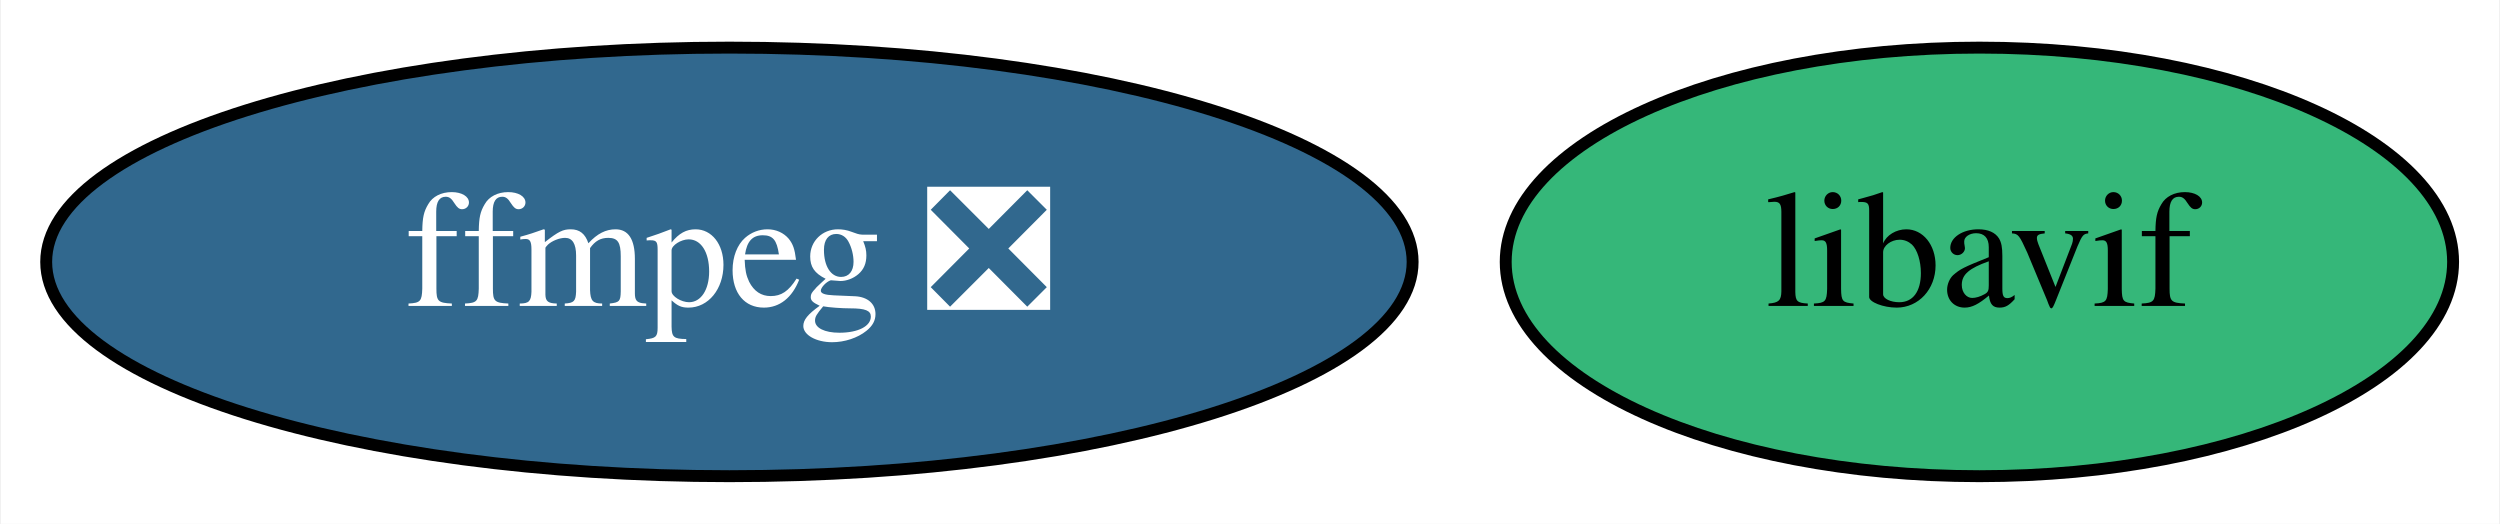
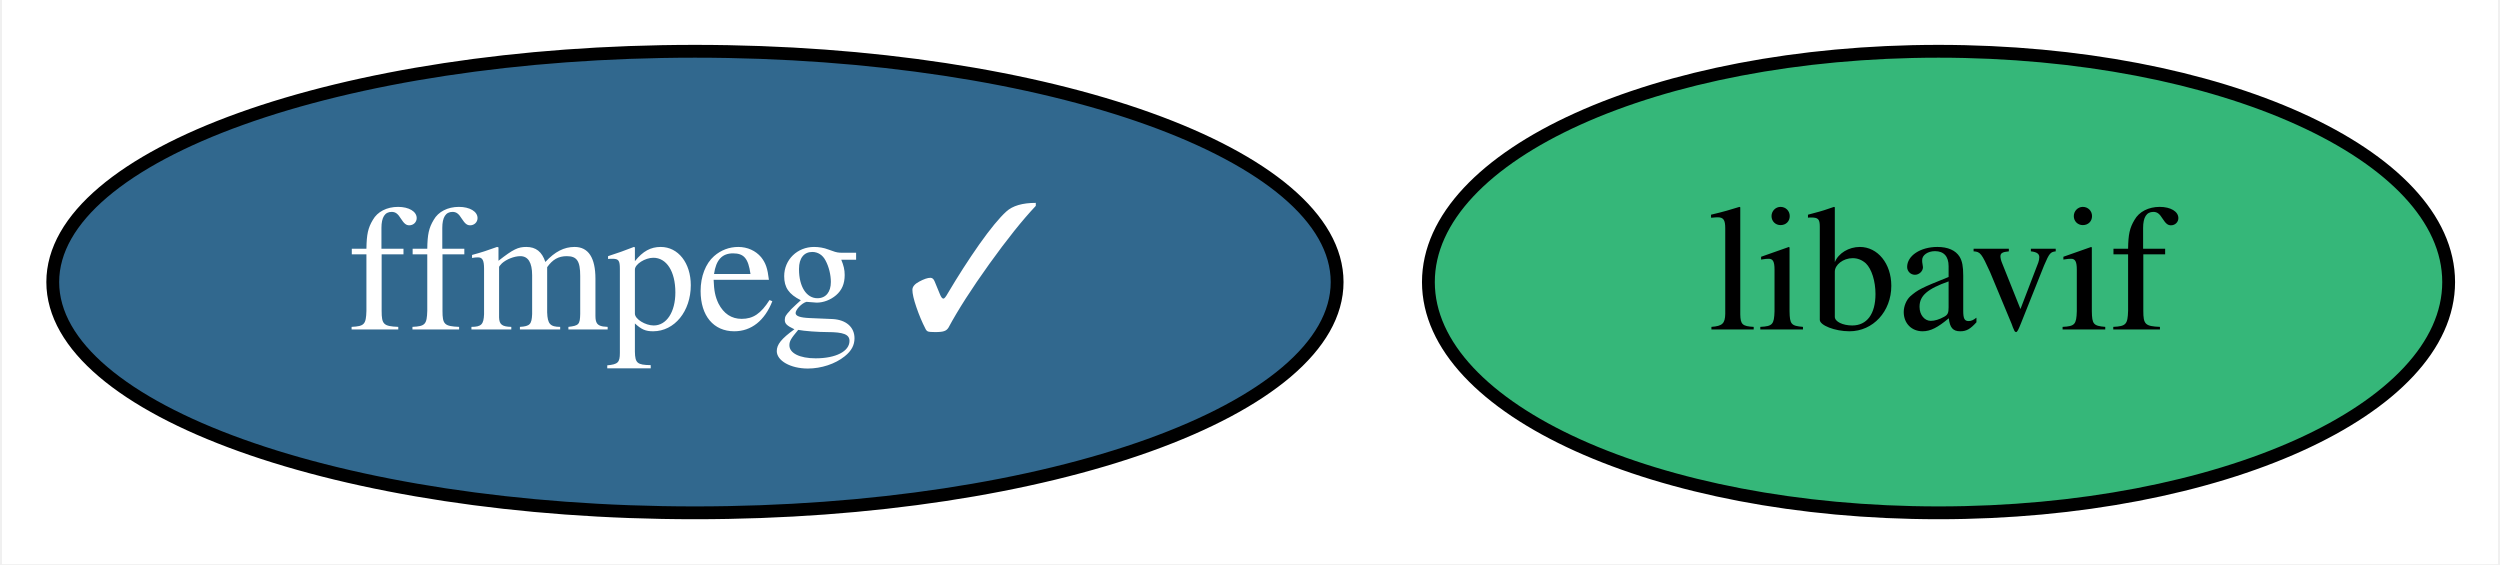
- <svg xmlns="http://www.w3.org/2000/svg" xmlns:xlink="http://www.w3.org/1999/xlink" width="210pt" height="44pt" viewBox="0.00 0.00 209.84 44.00">
+ <svg xmlns="http://www.w3.org/2000/svg" xmlns:xlink="http://www.w3.org/1999/xlink" width="195pt" height="44pt" viewBox="0.00 0.00 194.69 44.00">
  <g id="graph0" class="graph" transform="scale(1 1) rotate(0) translate(4 40)">
-     <polygon fill="white" stroke="none" points="-4,4 -4,-40 205.84,-40 205.84,4 -4,4" />
+     <polygon fill="white" stroke="none" points="-4,4 -4,-40 190.69,-40 190.69,4 -4,4" />
    <g id="node1" class="node">
      <g id="a_node1">
-         <a xlink:href="https://github.com/conda-forge/ffmpeg-feedstock/pull/179" xlink:title="ffmpeg ❎">
-           <ellipse fill="#31688e" stroke="black" cx="57.19" cy="-18" rx="57.39" ry="18" />
-           <text text-anchor="middle" x="57.19" y="-14.3" font-family="Times,serif" font-size="14.00" fill="white">ffmpeg ❎</text>
+         <a xlink:href="https://github.com/conda-forge/ffmpeg-feedstock/pull/179" xlink:title="ffmpeg ✓">
+           <ellipse fill="#31688e" stroke="black" cx="50.05" cy="-18" rx="50.09" ry="18" />
+           <text text-anchor="middle" x="50.05" y="-14.3" font-family="Times,serif" font-size="14.00" fill="white">ffmpeg ✓</text>
        </a>
      </g>
    </g>
    <g id="node2" class="node">
      <g id="a_node2">
        <a xlink:href="https://github.com/conda-forge/libavif-feedstock" xlink:title="libavif">
-           <ellipse fill="#35b779" stroke="black" cx="162.19" cy="-18" rx="39.79" ry="18" />
-           <text text-anchor="middle" x="162.19" y="-14.3" font-family="Times,serif" font-size="14.00">libavif</text>
+           <ellipse fill="#35b779" stroke="black" cx="147.05" cy="-18" rx="39.79" ry="18" />
+           <text text-anchor="middle" x="147.05" y="-14.3" font-family="Times,serif" font-size="14.00">libavif</text>
        </a>
      </g>
    </g>
  </g>
</svg>
